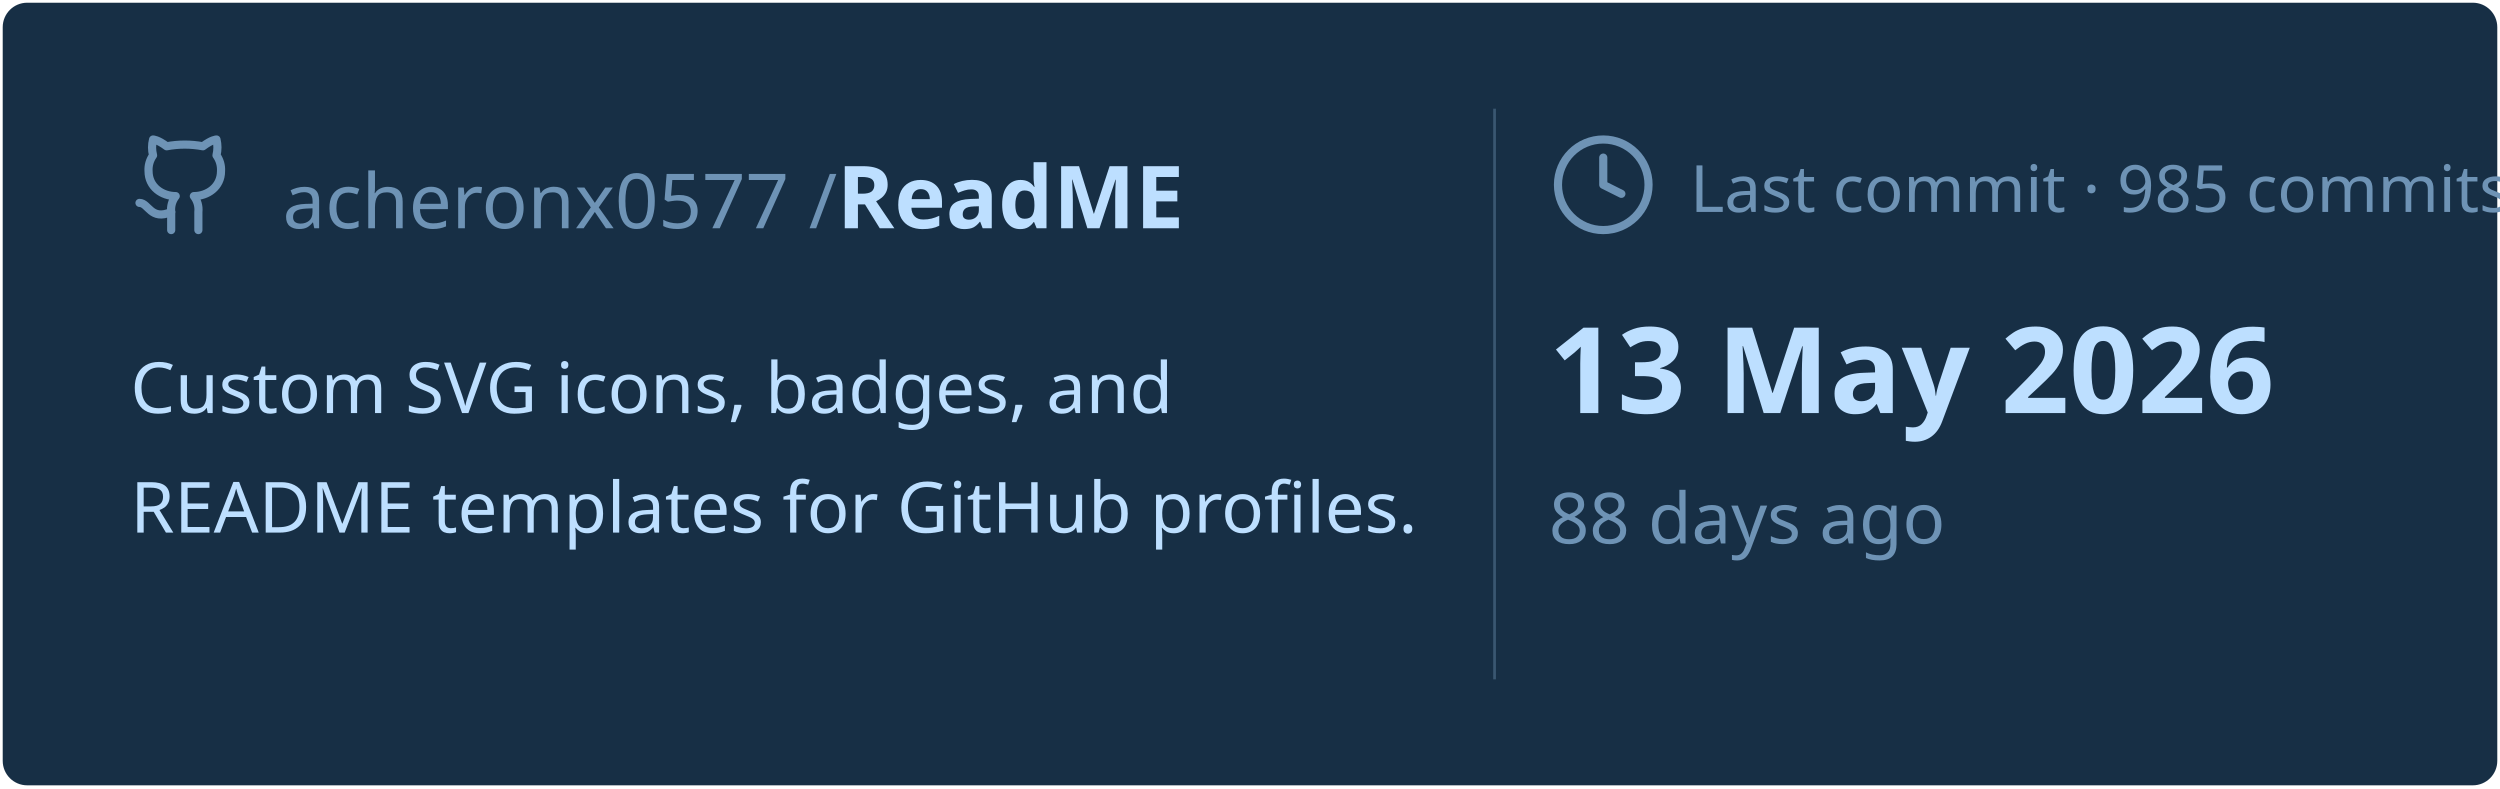
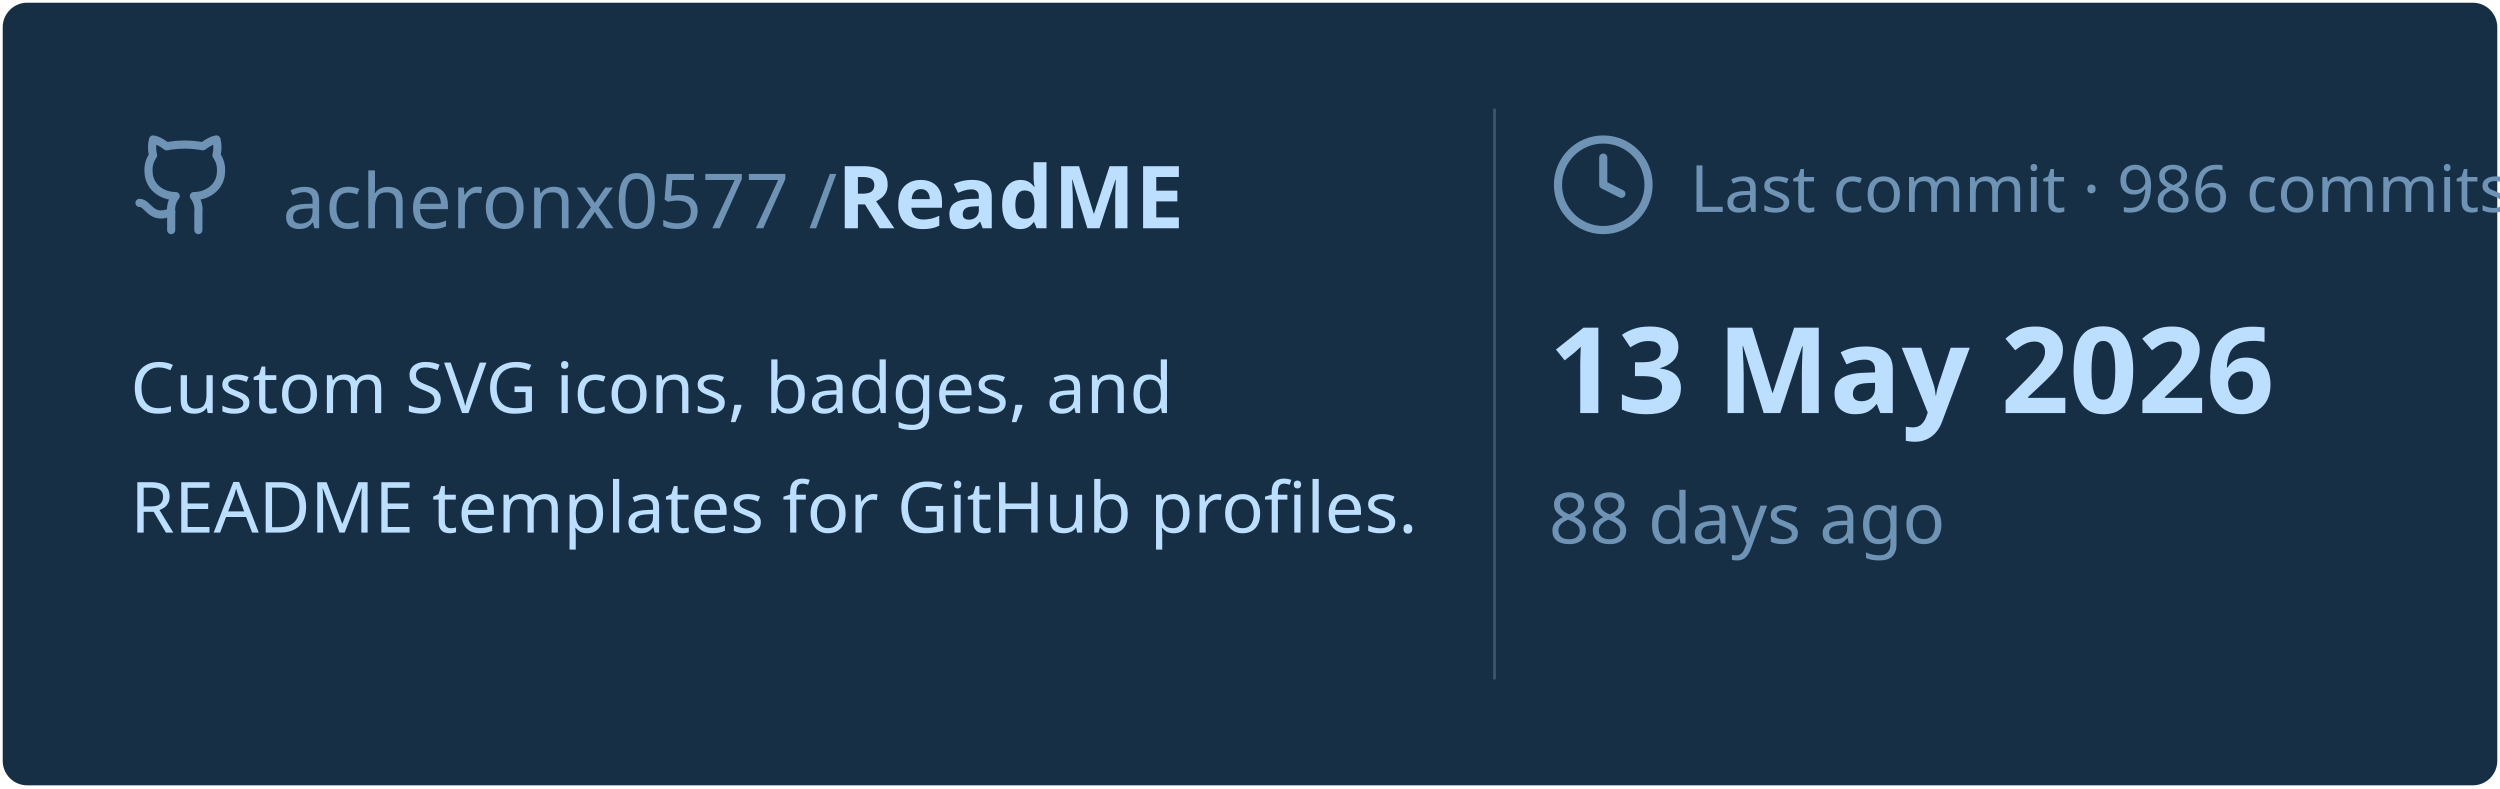
<svg xmlns="http://www.w3.org/2000/svg" viewBox="0 0 460 145" width="460px" height="145px">
  <rect stroke="#000000" stroke-opacity="0" fill="#172F45" rx="4.5" x="0.5" y="0.5" width="459" height="144" />
  <g transform="translate(24, 42)">
    <svg x="0" y="-18" width="20" height="20" viewBox="0 0 24 24" fill="none" stroke="#6E93B5" stroke-width="1.8" stroke-linecap="round" stroke-linejoin="round">
      <path d="M15 22v-4a4.8 4.8 0 0 0-1-3.5c3 0 6-2 6-5.5.08-1.25-.27-2.48-1-3.5.28-1.15.28-2.35 0-3.5 0 0-1 0-3 1.5-2.64-.5-5.36-.5-8 0C6 2 5 2 5 2c-.3 1.15-.3 2.35 0 3.5A5.403 5.403 0 0 0 4 9c0 3.5 3 5.5 6 5.5-.39.49-.68 1.05-.85 1.65-.17.6-.22 1.23-.15 1.85v4" />
      <path d="M9 18c-4.51 2-5-2-7-2" />
    </svg>
    <text x="28" y="0" font-family="&quot;Segoe UI&quot;, Ubuntu, sans-serif" font-size="14" font-weight="400" fill="#6E93B5">acheronx0577 /</text>
    <text x="130" y="0" font-family="&quot;Segoe UI&quot;, Ubuntu, sans-serif" font-size="16" font-weight="700" fill="#BDDFFF">ReadME</text>
  </g>
  <text x="24" y="76" font-family="&quot;Segoe UI&quot;, Ubuntu, sans-serif" font-size="13" font-weight="400" fill="#BDDFFF">Custom SVG icons, badges, and</text>
  <text x="24" y="98" font-family="&quot;Segoe UI&quot;, Ubuntu, sans-serif" font-size="13" font-weight="400" fill="#BDDFFF">README templates for GitHub profiles.</text>
  <line x1="275" y1="20" x2="275" y2="125" stroke="#6E93B5" stroke-width="0.5" stroke-opacity="0.4" />
  <svg x="285" y="24" width="20" height="20" viewBox="0 0 24 24" fill="none" stroke="#6E93B5" stroke-width="1.8" stroke-linecap="round" stroke-linejoin="round">
    <circle cx="12" cy="12" r="10" />
    <polyline points="12 6 12 12 16 14" />
  </svg>
-   <text x="311" y="39" font-family="&quot;Segoe UI&quot;, Ubuntu, sans-serif" font-size="12" font-weight="400" fill="#6E93B5">Last commit · 985 commits</text>
+   <text x="311" y="39" font-family="&quot;Segoe UI&quot;, Ubuntu, sans-serif" font-size="12" font-weight="400" fill="#6E93B5">Last commit · 986 commits</text>
  <text x="285" y="76" font-family="&quot;Segoe UI&quot;, Ubuntu, sans-serif" font-size="22" font-weight="700" fill="#BDDFFF">13 May 2026</text>
  <text x="285" y="100" font-family="&quot;Segoe UI&quot;, Ubuntu, sans-serif" font-size="13" font-weight="400" fill="#6E93B5">88 days ago</text>
</svg>
